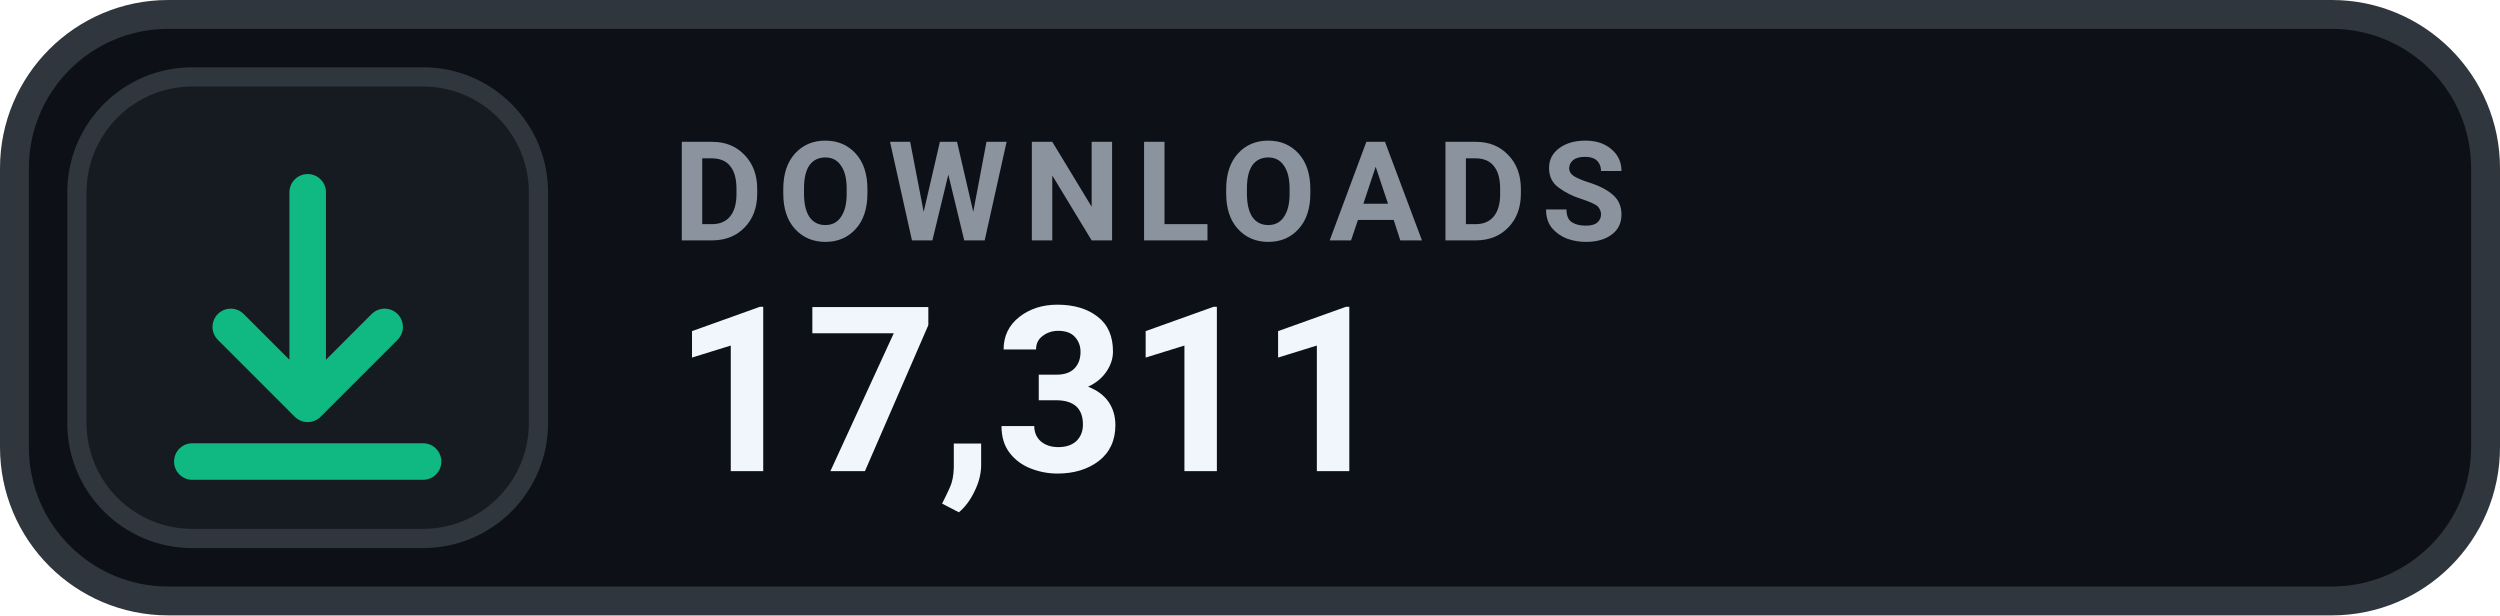
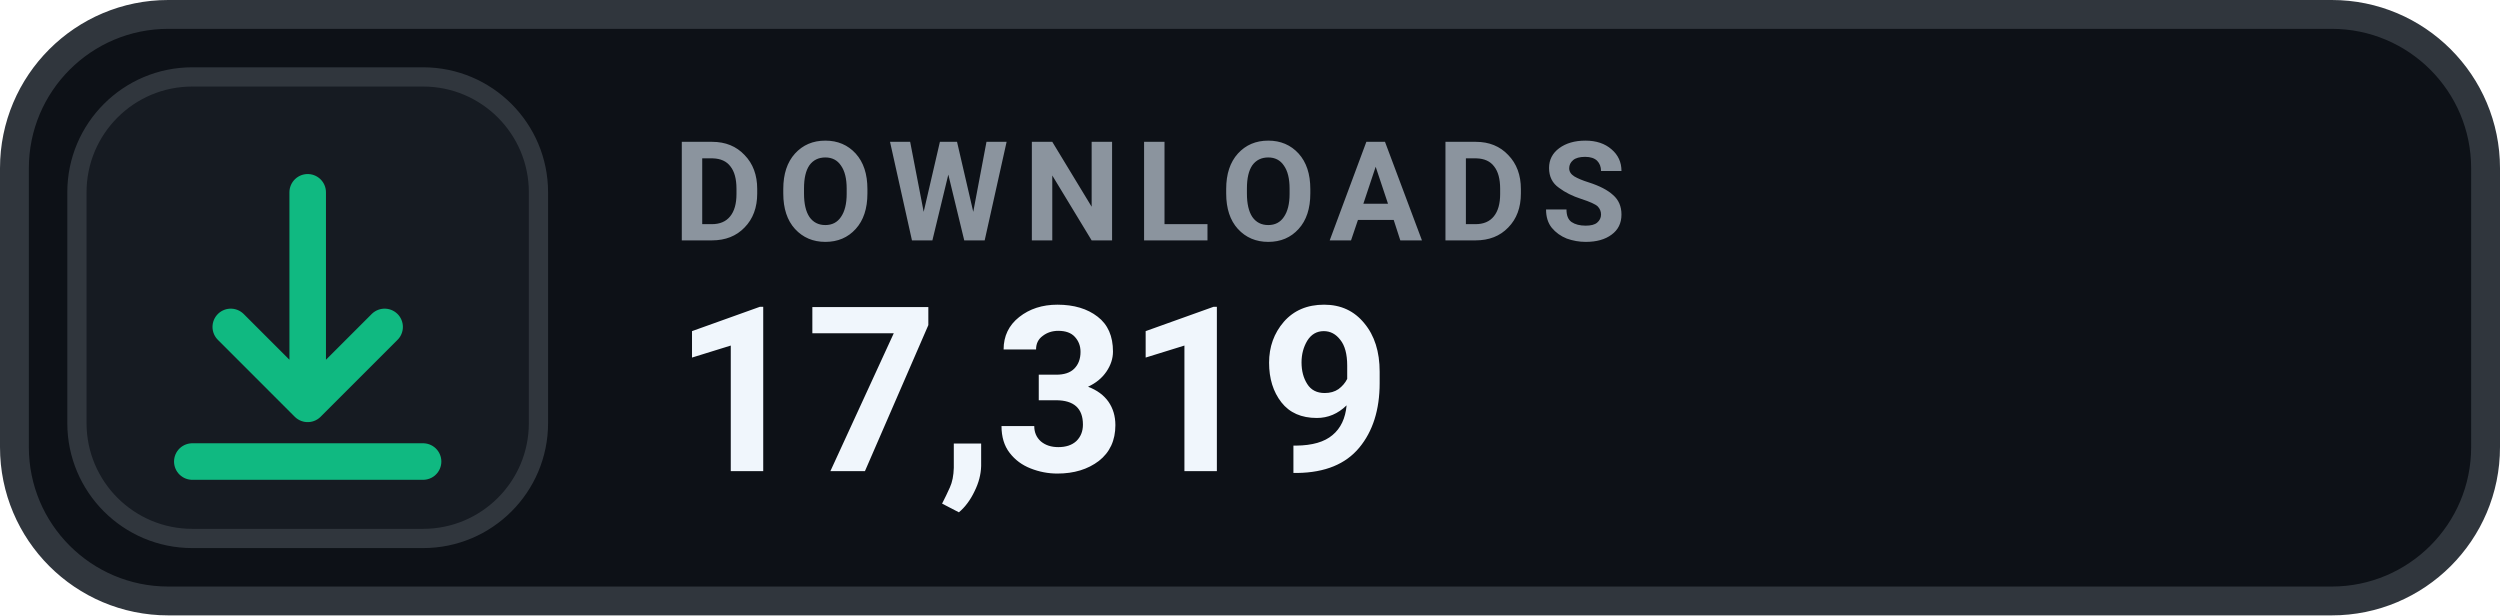
- <svg xmlns="http://www.w3.org/2000/svg" width="130" height="32" viewBox="0 0 130 32" role="img" aria-label="DOWNLOADS 17,311">
+ <svg xmlns="http://www.w3.org/2000/svg" width="130" height="32" viewBox="0 0 130 32" role="img" aria-label="DOWNLOADS 17,319">
  <rect x=".75" y=".75" width="128.5" height="30.5" rx="8" fill="#0D1117" stroke="#30363D" stroke-width="1.5" />
  <rect x="4" y="4" width="24" height="24" rx="6" fill="#161B22" stroke="#30363D" stroke-width="1" />
  <g transform="translate(16 16)" style="color:#10B981;">
    <path d="M0 -6 v11 m0 0 l4 -4 m-4 4 l-4 -4 M-6 8 h12" fill="none" stroke="currentColor" stroke-width="1.9" stroke-linecap="round" stroke-linejoin="round" />
  </g>
  <text x="35" y="12.5" fill="#8B949E" font-family="-apple-system,BlinkMacSystemFont,'Segoe UI',Roboto,Helvetica,Arial,sans-serif" font-size="7.2" font-weight="700" letter-spacing=".75">DOWNLOADS</text>
-   <text x="35" y="24.5" fill="#F0F6FC" font-family="-apple-system,BlinkMacSystemFont,'Segoe UI',Roboto,Helvetica,Arial,sans-serif" font-size="12" font-weight="700">17,311</text>
+   <text x="35" y="24.5" fill="#F0F6FC" font-family="-apple-system,BlinkMacSystemFont,'Segoe UI',Roboto,Helvetica,Arial,sans-serif" font-size="12" font-weight="700">17,319</text>
</svg>
